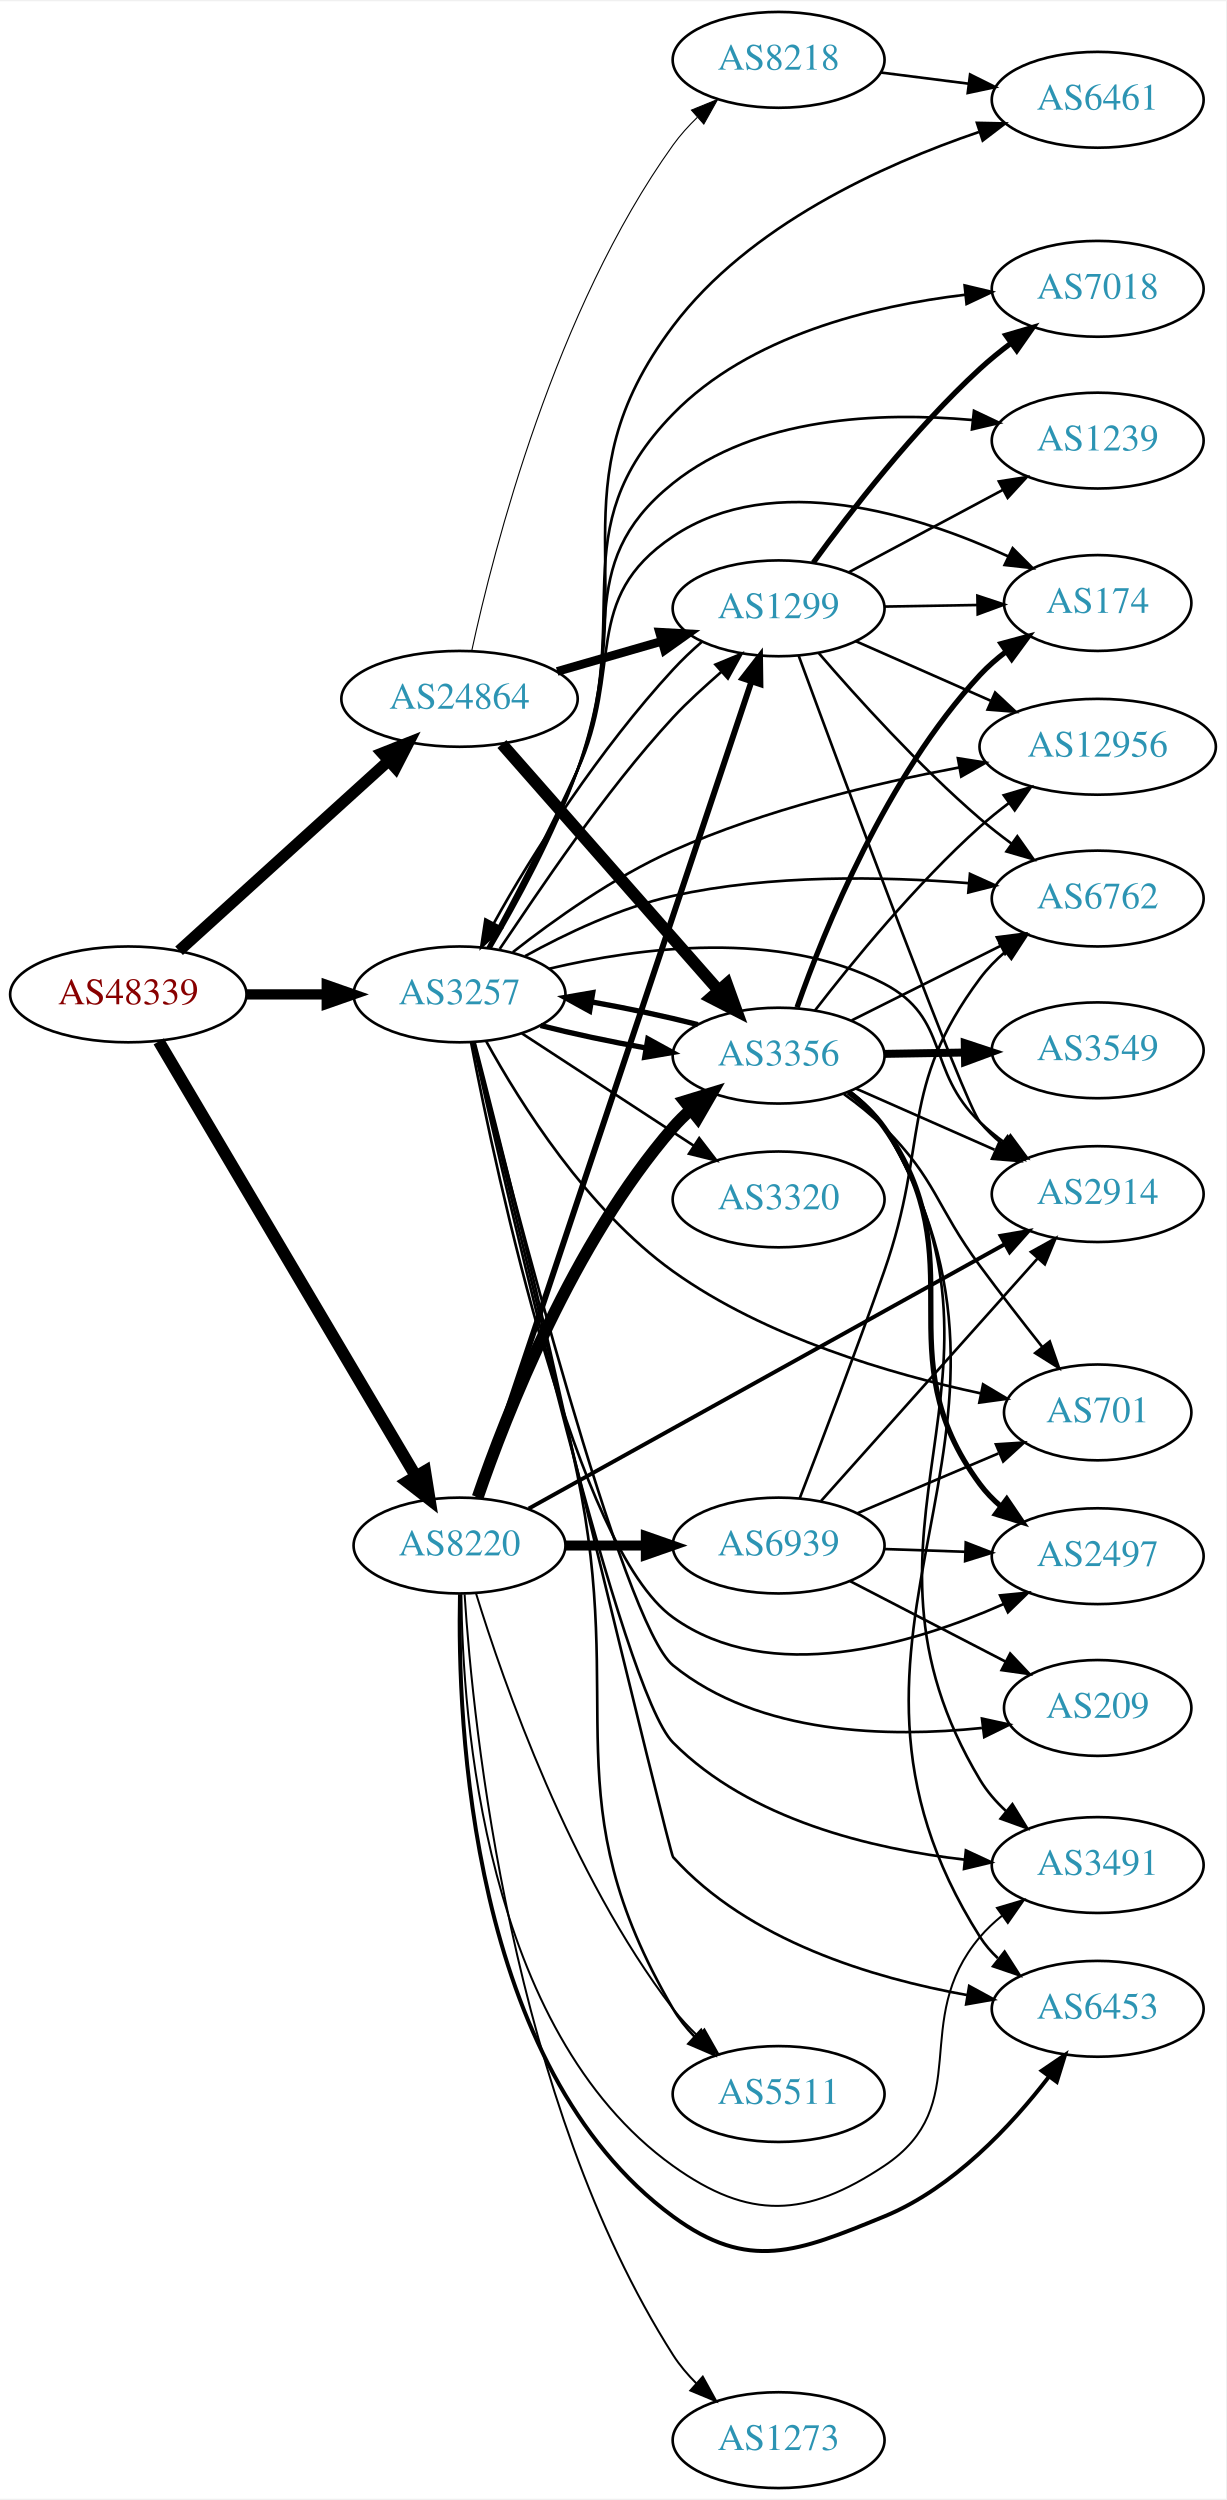
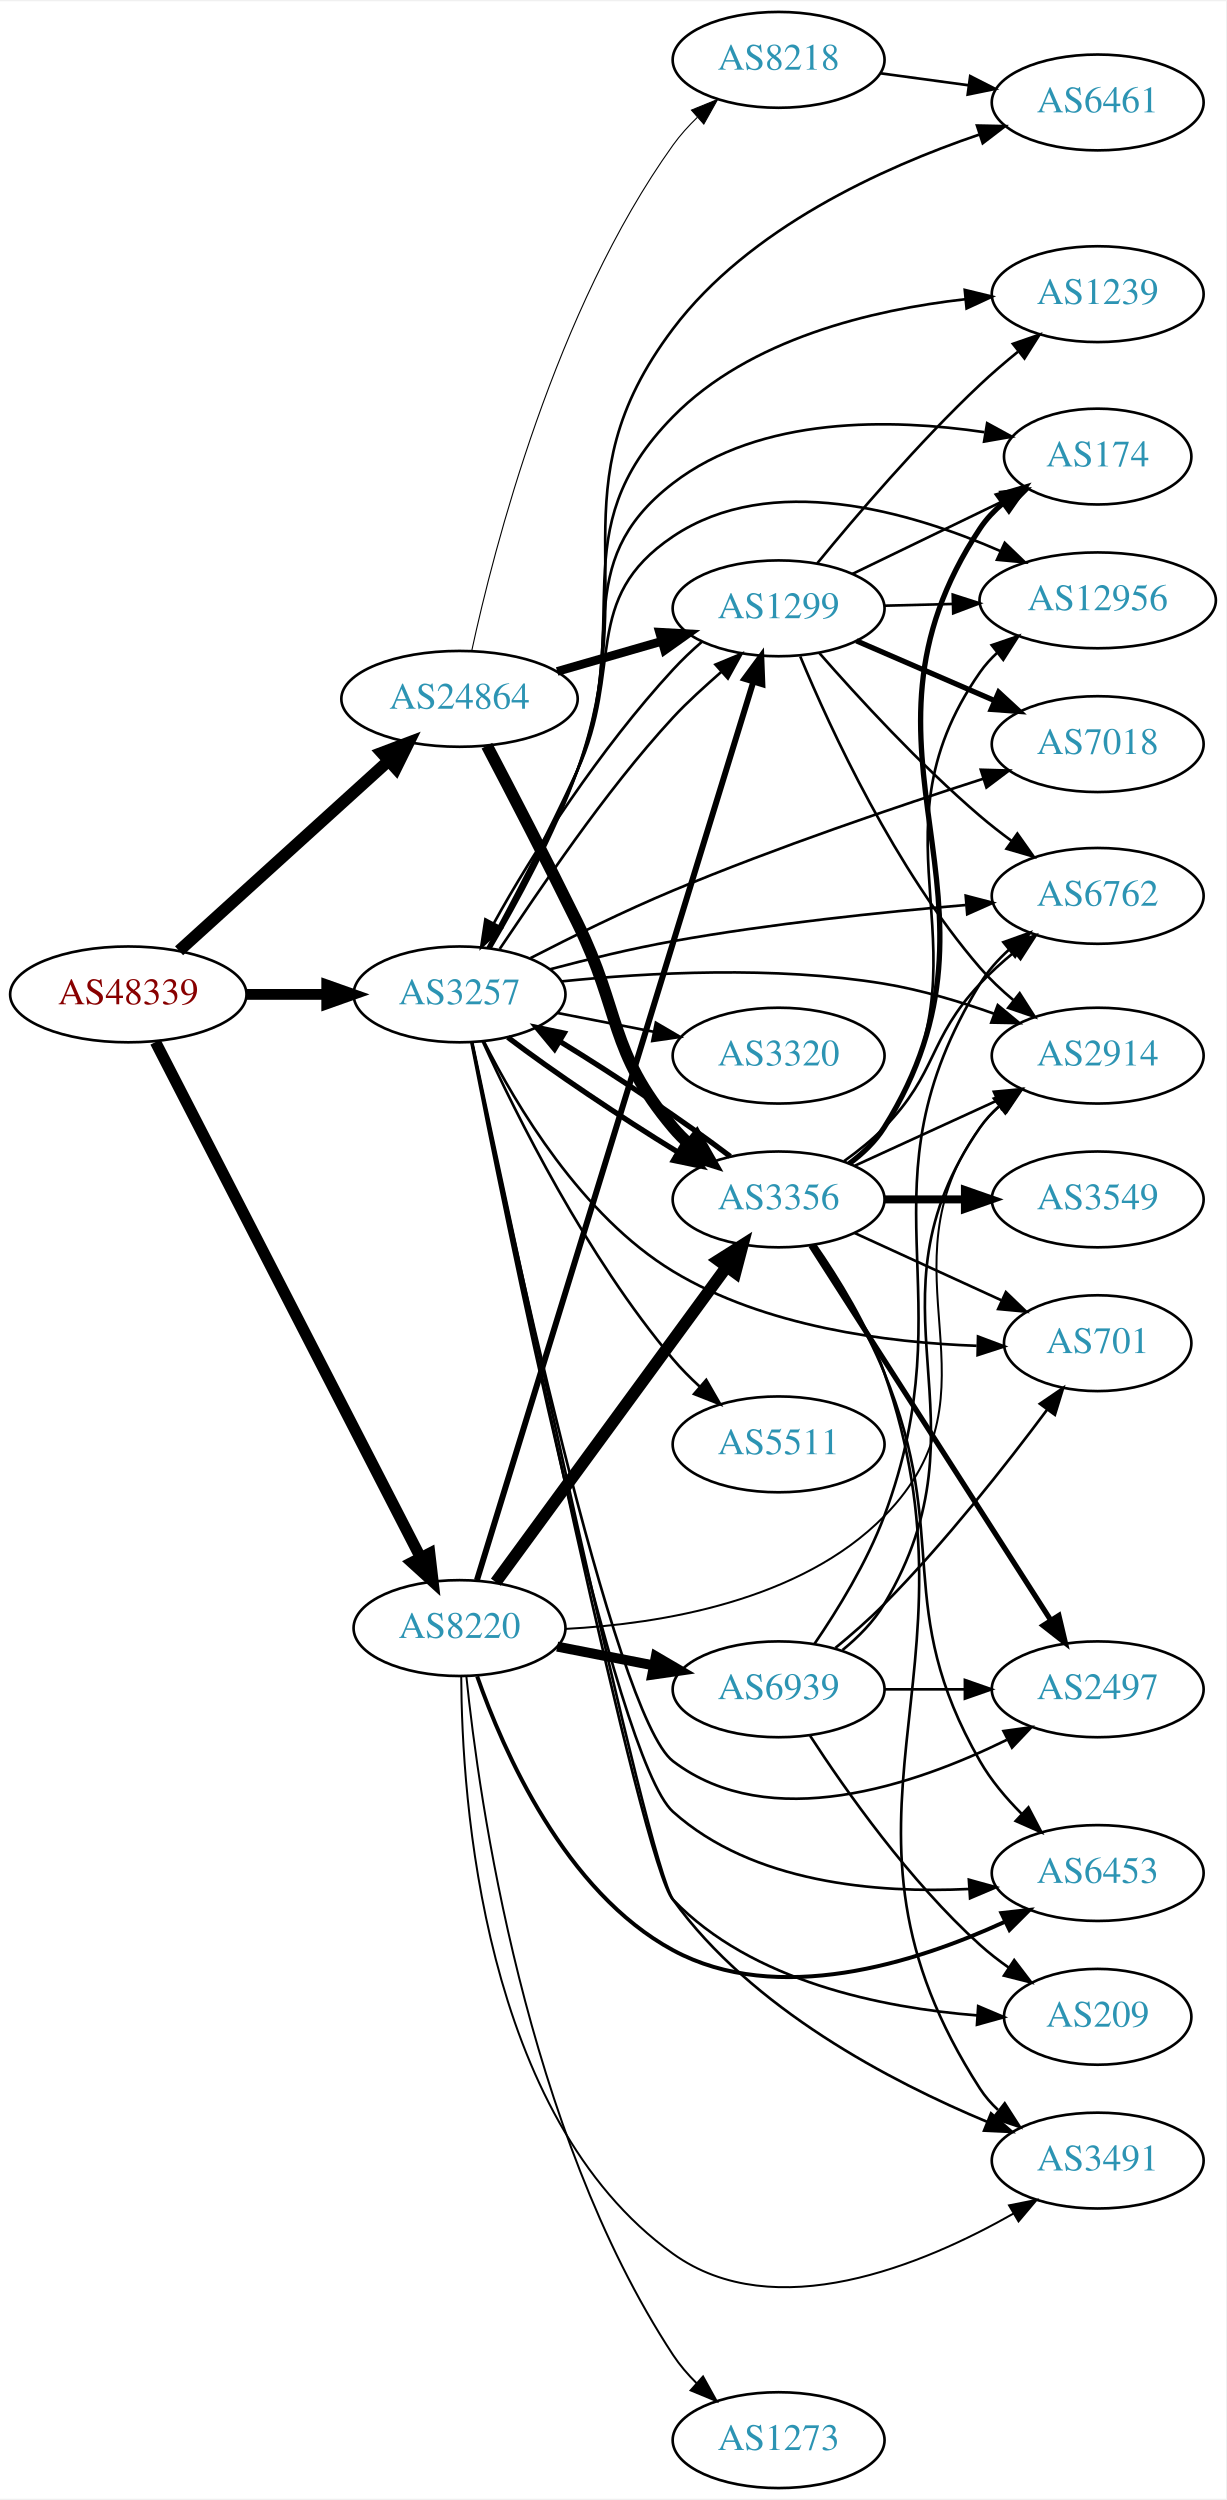
<svg xmlns="http://www.w3.org/2000/svg" xmlns:xlink="http://www.w3.org/1999/xlink" width="460pt" height="938pt" viewBox="0.00 0.00 460.47 938.00">
  <g id="graph0" class="graph" transform="scale(1 1) rotate(0) translate(4 934)">
    <polygon fill="white" stroke="none" points="-4,4 -4,-934 456.469,-934 456.469,4 -4,4" />
    <g id="node1" class="node">
      <g id="a_node1">
        <a xlink:href="/asn/48339" xlink:title="AS48339 ~ Raiffeisen Rechenzentrum GmbH [AT]">
          <ellipse fill="#ffffff" stroke="black" cx="44.196" cy="-561" rx="44.393" ry="18" />
          <text text-anchor="middle" x="44.196" y="-557.3" font-family="Times,serif" font-size="14.00" fill="#880000">AS48339</text>
        </a>
      </g>
    </g>
    <g id="node2" class="node">
      <g id="a_node2">
        <a xlink:href="/asn/3257" xlink:title="AS3257 ~ GTT [DE]">
          <ellipse fill="#ffffff" stroke="black" cx="168.588" cy="-561" rx="39.794" ry="18" />
          <text text-anchor="middle" x="168.588" y="-557.3" font-family="Times,serif" font-size="14.00" fill="#2c94b3">AS3257</text>
        </a>
      </g>
    </g>
    <g id="edge1" class="edge">
-       <path fill="none" stroke="black" stroke-width="3.857" d="M88.692,-561C98.381,-561 108.717,-561 118.61,-561" />
-       <polygon fill="black" stroke="black" stroke-width="3.857" points="118.713,-564.5 128.713,-561 118.713,-557.5 118.713,-564.5" />
+       <path fill="none" stroke="black" stroke-width="4.05" d="M88.692,-561C98.381,-561 108.717,-561 118.61,-561" />
+       <polygon fill="black" stroke="black" stroke-width="4.05" points="118.713,-564.544 128.713,-561 118.713,-557.456 118.713,-564.544" />
    </g>
    <g id="node3" class="node">
      <g id="a_node3">
        <a xlink:href="/asn/8220" xlink:title="AS8220 ~ COLT [GB]">
-           <ellipse fill="#ffffff" stroke="black" cx="168.588" cy="-354" rx="39.794" ry="18" />
-           <text text-anchor="middle" x="168.588" y="-350.3" font-family="Times,serif" font-size="14.00" fill="#2c94b3">AS8220</text>
+           <ellipse fill="#ffffff" stroke="black" cx="168.588" cy="-323" rx="39.794" ry="18" />
+           <text text-anchor="middle" x="168.588" y="-319.3" font-family="Times,serif" font-size="14.00" fill="#2c94b3">AS8220</text>
        </a>
      </g>
    </g>
    <g id="edge2" class="edge">
-       <path fill="none" stroke="black" stroke-width="4.5" d="M55.631,-543.351C77.228,-506.825 126.915,-422.79 152.201,-380.024" />
-       <polygon fill="black" stroke="black" stroke-width="4.5" points="155.652,-381.924 157.352,-371.312 148.873,-377.916 155.652,-381.924" />
+       <path fill="none" stroke="black" stroke-width="4.275" d="M54.395,-543.111C75.764,-501.559 128.844,-398.341 153.978,-349.466" />
+       <polygon fill="black" stroke="black" stroke-width="4.275" points="157.368,-351.053 158.615,-340.449 150.715,-347.632 157.368,-351.053" />
    </g>
    <g id="node4" class="node">
      <g id="a_node4">
        <a xlink:href="/asn/24864" xlink:title="AS24864 ~ Raiffeisen Informatik GmbH [AT]">
          <ellipse fill="#ffffff" stroke="black" cx="168.588" cy="-672" rx="44.393" ry="18" />
          <text text-anchor="middle" x="168.588" y="-668.3" font-family="Times,serif" font-size="14.00" fill="#2c94b3">AS24864</text>
        </a>
      </g>
    </g>
    <g id="edge3" class="edge">
-       <path fill="none" stroke="black" stroke-width="4.286" d="M63.255,-577.378C84.046,-596.233 118.35,-627.345 141.911,-648.713" />
-       <polygon fill="black" stroke="black" stroke-width="4.286" points="139.528,-651.614 149.455,-655.554 144.567,-646.059 139.528,-651.614" />
+       <path fill="none" stroke="black" stroke-width="4.5" d="M63.255,-577.378C84.046,-596.233 118.35,-627.345 141.911,-648.713" />
+       <polygon fill="black" stroke="black" stroke-width="4.5" points="139.402,-651.753 149.455,-655.554 144.693,-645.92 139.402,-651.753" />
    </g>
    <g id="node5" class="node">
      <g id="a_node5">
        <a xlink:href="/asn/6762" xlink:title="AS6762 ~ TELECOM ITALIA SPARKLE S.p.A. [IT]">
-           <ellipse fill="#ffffff" stroke="black" cx="408.273" cy="-597" rx="39.794" ry="18" />
-           <text text-anchor="middle" x="408.273" y="-593.3" font-family="Times,serif" font-size="14.00" fill="#2c94b3">AS6762</text>
+           <ellipse fill="#ffffff" stroke="black" cx="408.273" cy="-598" rx="39.794" ry="18" />
+           <text text-anchor="middle" x="408.273" y="-594.3" font-family="Times,serif" font-size="14.00" fill="#2c94b3">AS6762</text>
        </a>
      </g>
    </g>
    <g id="edge4" class="edge">
-       <path fill="none" stroke="black" d="M193.221,-575.386C208.474,-583.808 229.08,-593.624 248.784,-598 285.347,-606.12 327.833,-605.322 359.609,-602.795" />
-       <polygon fill="black" stroke="black" points="360.297,-606.248 369.95,-601.882 359.681,-599.275 360.297,-606.248" />
+       <path fill="none" stroke="black" d="M202.501,-570.414C216.648,-574.173 233.429,-578.252 248.784,-581 285.373,-587.549 327.196,-591.905 358.69,-594.567" />
+       <polygon fill="black" stroke="black" points="358.7,-598.08 368.951,-595.406 359.27,-591.103 358.7,-598.08" />
    </g>
    <g id="node6" class="node">
      <g id="a_node6">
-         <a xlink:href="/asn/2914" xlink:title="AS2914 ~ NTT America, Inc. [US]">
-           <ellipse fill="#ffffff" stroke="black" cx="408.273" cy="-486" rx="39.794" ry="18" />
-           <text text-anchor="middle" x="408.273" y="-482.3" font-family="Times,serif" font-size="14.00" fill="#2c94b3">AS2914</text>
+         <a xlink:href="/asn/2497" xlink:title="AS2497 ~ Internet Initiative Japan Inc. [JP]">
+           <ellipse fill="#ffffff" stroke="black" cx="408.273" cy="-300" rx="39.794" ry="18" />
+           <text text-anchor="middle" x="408.273" y="-296.3" font-family="Times,serif" font-size="14.00" fill="#2c94b3">AS2497</text>
        </a>
      </g>
    </g>
    <g id="edge5" class="edge">
-       <path fill="none" stroke="black" d="M202.337,-570.666C235.932,-578.639 288.703,-585.63 328.077,-565 352.976,-551.954 343.74,-532.405 364.077,-513 366.947,-510.262 370.136,-507.655 373.446,-505.217" />
-       <polygon fill="black" stroke="black" points="375.509,-508.047 381.805,-499.526 371.569,-502.26 375.509,-508.047" />
+       <path fill="none" stroke="black" d="M173.239,-542.928C185.634,-482.441 226.564,-289.934 248.784,-273 285.005,-245.395 339.435,-263.945 374.15,-281.031" />
+       <polygon fill="black" stroke="black" points="372.892,-284.319 383.387,-285.771 376.089,-278.091 372.892,-284.319" />
    </g>
    <g id="node7" class="node">
      <g id="a_node7">
-         <a xlink:href="/asn/2497" xlink:title="AS2497 ~ Internet Initiative Japan Inc. [JP]">
-           <ellipse fill="#ffffff" stroke="black" cx="408.273" cy="-350" rx="39.794" ry="18" />
-           <text text-anchor="middle" x="408.273" y="-346.3" font-family="Times,serif" font-size="14.00" fill="#2c94b3">AS2497</text>
+         <a xlink:href="/asn/6461" xlink:title="AS6461 ~ Zayo Bandwidth [US]">
+           <ellipse fill="#ffffff" stroke="black" cx="408.273" cy="-896" rx="39.794" ry="18" />
+           <text text-anchor="middle" x="408.273" y="-892.3" font-family="Times,serif" font-size="14.00" fill="#2c94b3">AS6461</text>
        </a>
      </g>
    </g>
    <g id="edge6" class="edge">
-       <path fill="none" stroke="black" d="M172.934,-542.876C182.626,-492.557 212.365,-353.122 248.784,-327 285.13,-300.93 338.384,-316.708 372.942,-332.034" />
-       <polygon fill="black" stroke="black" points="371.619,-335.279 382.164,-336.31 374.564,-328.928 371.619,-335.279" />
+       <path fill="none" stroke="black" d="M180.26,-578.415C189.999,-594.995 204.15,-620.919 212.784,-645 238.264,-716.063 203.335,-750.721 248.784,-811 277.22,-848.714 327.392,-871.537 363.682,-883.899" />
+       <polygon fill="black" stroke="black" points="362.928,-887.334 373.52,-887.112 365.101,-880.68 362.928,-887.334" />
    </g>
    <g id="node8" class="node">
      <g id="a_node8">
-         <a xlink:href="/asn/12956" xlink:title="AS12956 ~ TELXIUS [ES]">
-           <ellipse fill="#ffffff" stroke="black" cx="408.273" cy="-654" rx="44.393" ry="18" />
-           <text text-anchor="middle" x="408.273" y="-650.3" font-family="Times,serif" font-size="14.00" fill="#2c94b3">AS12956</text>
+         <a xlink:href="/asn/7018" xlink:title="AS7018 ~ AT&amp;T Services, Inc. [US]">
+           <ellipse fill="#ffffff" stroke="black" cx="408.273" cy="-655" rx="39.794" ry="18" />
+           <text text-anchor="middle" x="408.273" y="-651.3" font-family="Times,serif" font-size="14.00" fill="#2c94b3">AS7018</text>
        </a>
      </g>
    </g>
    <g id="edge7" class="edge">
-       <path fill="none" stroke="black" d="M188.6,-576.856C203.959,-588.925 226.598,-605.096 248.784,-615 283.106,-630.322 324.411,-640.236 356.247,-646.233" />
-       <polygon fill="black" stroke="black" points="355.766,-649.703 366.23,-648.045 357.016,-642.815 355.766,-649.703" />
+       <path fill="none" stroke="black" d="M195.254,-574.644C210.575,-582.534 230.542,-592.377 248.784,-600 287.629,-616.232 333.136,-631.668 365.397,-642.032" />
+       <polygon fill="black" stroke="black" points="364.372,-645.379 374.962,-645.081 366.498,-638.71 364.372,-645.379" />
    </g>
    <g id="node9" class="node">
      <g id="a_node9">
-         <a xlink:href="/asn/209" xlink:title="AS209 ~ CenturyLink Communications, LLC [US]">
-           <ellipse fill="#ffffff" stroke="black" cx="408.273" cy="-293" rx="35.194" ry="18" />
-           <text text-anchor="middle" x="408.273" y="-289.3" font-family="Times,serif" font-size="14.00" fill="#2c94b3">AS209</text>
+         <a xlink:href="/asn/1239" xlink:title="AS1239 ~ Sprint [US]">
+           <ellipse fill="#ffffff" stroke="black" cx="408.273" cy="-824" rx="39.794" ry="18" />
+           <text text-anchor="middle" x="408.273" y="-820.3" font-family="Times,serif" font-size="14.00" fill="#2c94b3">AS1239</text>
        </a>
      </g>
    </g>
    <g id="edge8" class="edge">
-       <path fill="none" stroke="black" d="M174.035,-542.977C187.796,-487.864 229.893,-324.385 248.784,-309 280.947,-282.807 329.824,-281.814 364.791,-285.483" />
-       <polygon fill="black" stroke="black" points="364.812,-289.012 375.162,-286.749 365.66,-282.063 364.812,-289.012" />
+       <path fill="none" stroke="black" d="M179.982,-578.519C189.523,-595.172 203.542,-621.146 212.784,-645 234.909,-702.102 205.877,-734.307 248.784,-778 277.47,-807.211 323.512,-818.144 358.597,-822.103" />
+       <polygon fill="black" stroke="black" points="358.347,-825.595 368.639,-823.082 359.026,-818.628 358.347,-825.595" />
    </g>
    <g id="node10" class="node">
      <g id="a_node10">
-         <a xlink:href="/asn/6461" xlink:title="AS6461 ~ Zayo Bandwidth [US]">
-           <ellipse fill="#ffffff" stroke="black" cx="408.273" cy="-897" rx="39.794" ry="18" />
-           <text text-anchor="middle" x="408.273" y="-893.3" font-family="Times,serif" font-size="14.00" fill="#2c94b3">AS6461</text>
+         <a xlink:href="/asn/174" xlink:title="AS174 ~ Cogent Communications [US]">
+           <ellipse fill="#ffffff" stroke="black" cx="408.273" cy="-763" rx="35.194" ry="18" />
+           <text text-anchor="middle" x="408.273" y="-759.3" font-family="Times,serif" font-size="14.00" fill="#2c94b3">AS174</text>
        </a>
      </g>
    </g>
    <g id="edge9" class="edge">
-       <path fill="none" stroke="black" d="M180.267,-578.413C190.01,-594.99 204.165,-620.914 212.784,-645 238.366,-716.488 203.112,-751.346 248.784,-812 277.197,-849.732 327.373,-872.552 363.671,-884.908" />
-       <polygon fill="black" stroke="black" points="362.918,-888.344 373.511,-888.119 365.09,-881.689 362.918,-888.344" />
+       <path fill="none" stroke="black" d="M179.491,-578.324C188.813,-595.053 202.797,-621.27 212.784,-645 232.411,-691.635 208.691,-722.137 248.784,-753 281.75,-778.375 330.915,-777.312 365.731,-772.16" />
+       <polygon fill="black" stroke="black" points="366.747,-775.54 376.042,-770.455 365.605,-768.634 366.747,-775.54" />
    </g>
    <g id="node11" class="node">
      <g id="a_node11">
-         <a xlink:href="/asn/6453" xlink:title="AS6453 ~ TATA COMMUNICATIONS (AMERICA) INC [US]">
-           <ellipse fill="#ffffff" stroke="black" cx="408.273" cy="-180" rx="39.794" ry="18" />
-           <text text-anchor="middle" x="408.273" y="-176.3" font-family="Times,serif" font-size="14.00" fill="#2c94b3">AS6453</text>
+         <a xlink:href="/asn/3491" xlink:title="AS3491 ~ PCCW Global, Inc. [US]">
+           <ellipse fill="#ffffff" stroke="black" cx="408.273" cy="-123" rx="39.794" ry="18" />
+           <text text-anchor="middle" x="408.273" y="-119.3" font-family="Times,serif" font-size="14.00" fill="#2c94b3">AS3491</text>
        </a>
      </g>
    </g>
    <g id="edge10" class="edge">
-       <path fill="none" stroke="black" d="M173.99,-542.744C190.443,-474.538 247.459,-238.473 248.784,-237 276.998,-205.641 323.742,-191.524 359.173,-185.175" />
-       <polygon fill="black" stroke="black" points="360.004,-188.586 369.306,-183.513 358.871,-181.678 360.004,-188.586" />
+       <path fill="none" stroke="black" d="M173.367,-543.059C187.795,-474.81 239.083,-234.506 248.784,-221 278.151,-180.118 330.368,-152.729 366.81,-137.534" />
+       <polygon fill="black" stroke="black" points="368.213,-140.742 376.175,-133.751 365.592,-134.251 368.213,-140.742" />
    </g>
    <g id="node12" class="node">
      <g id="a_node12">
-         <a xlink:href="/asn/3356" xlink:title="AS3356 ~ Level 3 Parent, LLC [US]">
+         <a xlink:href="/asn/3320" xlink:title="AS3320 ~ DTAG [DE]">
          <ellipse fill="#ffffff" stroke="black" cx="288.431" cy="-538" rx="39.794" ry="18" />
-           <text text-anchor="middle" x="288.431" y="-534.3" font-family="Times,serif" font-size="14.00" fill="#2c94b3">AS3356</text>
+           <text text-anchor="middle" x="288.431" y="-534.3" font-family="Times,serif" font-size="14.00" fill="#2c94b3">AS3320</text>
        </a>
      </g>
    </g>
    <g id="edge11" class="edge">
-       <path fill="none" stroke="black" stroke-width="2" d="M199.021,-549.321C210.972,-546.267 225.105,-543.266 238.523,-540.883" />
-       <polygon fill="black" stroke="black" stroke-width="2" points="239.315,-544.299 248.597,-539.191 238.156,-537.396 239.315,-544.299" />
+       <path fill="none" stroke="black" d="M205.265,-554.037C216.696,-551.806 229.518,-549.303 241.572,-546.951" />
+       <polygon fill="black" stroke="black" points="242.325,-550.37 251.469,-545.019 240.984,-543.499 242.325,-550.37" />
    </g>
    <g id="node13" class="node">
      <g id="a_node13">
-         <a xlink:href="/asn/3491" xlink:title="AS3491 ~ PCCW Global, Inc. [US]">
-           <ellipse fill="#ffffff" stroke="black" cx="408.273" cy="-234" rx="39.794" ry="18" />
-           <text text-anchor="middle" x="408.273" y="-230.3" font-family="Times,serif" font-size="14.00" fill="#2c94b3">AS3491</text>
+         <a xlink:href="/asn/2914" xlink:title="AS2914 ~ NTT America, Inc. [US]">
+           <ellipse fill="#ffffff" stroke="black" cx="408.273" cy="-538" rx="39.794" ry="18" />
+           <text text-anchor="middle" x="408.273" y="-534.3" font-family="Times,serif" font-size="14.00" fill="#2c94b3">AS2914</text>
        </a>
      </g>
    </g>
    <g id="edge12" class="edge">
-       <path fill="none" stroke="black" d="M173.648,-542.762C186.977,-483.534 229.64,-299.294 248.784,-280 277.529,-251.031 323.352,-240.058 358.35,-236.023" />
-       <polygon fill="black" stroke="black" points="358.769,-239.499 368.371,-235.021 358.072,-232.534 358.769,-239.499" />
+       <path fill="none" stroke="black" d="M207.011,-565.897C239.302,-569.184 287.075,-571.797 328.077,-565 341.895,-562.709 356.539,-558.314 369.427,-553.724" />
+       <polygon fill="black" stroke="black" points="370.74,-556.97 378.897,-550.208 368.304,-550.408 370.74,-556.97" />
    </g>
    <g id="node14" class="node">
      <g id="a_node14">
+         <a xlink:href="/asn/701" xlink:title="AS701 ~ UUNET [US]">
+           <ellipse fill="#ffffff" stroke="black" cx="408.273" cy="-430" rx="35.194" ry="18" />
+           <text text-anchor="middle" x="408.273" y="-426.3" font-family="Times,serif" font-size="14.00" fill="#2c94b3">AS701</text>
+         </a>
+       </g>
+     </g>
+     <g id="edge13" class="edge">
+       <path fill="none" stroke="black" d="M177.742,-543.344C189.717,-519.555 214.421,-477.803 248.784,-457 283.257,-436.131 329.256,-430.213 362.815,-429.02" />
+       <polygon fill="black" stroke="black" points="363.325,-432.51 373.244,-428.786 363.168,-425.512 363.325,-432.51" />
+     </g>
+     <g id="node15" class="node">
+       <g id="a_node15">
+         <a xlink:href="/asn/209" xlink:title="AS209 ~ CenturyLink Communications, LLC [US]">
+           <ellipse fill="#ffffff" stroke="black" cx="408.273" cy="-177" rx="35.194" ry="18" />
+           <text text-anchor="middle" x="408.273" y="-173.3" font-family="Times,serif" font-size="14.00" fill="#2c94b3">AS209</text>
+         </a>
+       </g>
+     </g>
+     <g id="edge14" class="edge">
+       <path fill="none" stroke="black" d="M173.257,-542.968C187.28,-474.381 237.275,-233.003 248.784,-221 278.286,-190.234 327.266,-180.387 362.98,-177.524" />
+       <polygon fill="black" stroke="black" points="363.384,-181.005 373.137,-176.867 362.932,-174.02 363.384,-181.005" />
+     </g>
+     <g id="node16" class="node">
+       <g id="a_node16">
+         <a xlink:href="/asn/5511" xlink:title="AS5511 ~ Orange S.A. [FR]">
+           <ellipse fill="#ffffff" stroke="black" cx="288.431" cy="-392" rx="39.794" ry="18" />
+           <text text-anchor="middle" x="288.431" y="-388.3" font-family="Times,serif" font-size="14.00" fill="#2c94b3">AS5511</text>
+         </a>
+       </g>
+     </g>
+     <g id="edge15" class="edge">
+       <path fill="none" stroke="black" d="M177.318,-543.3C189.807,-515.906 216.332,-462.398 248.784,-424 251.775,-420.461 255.191,-417.012 258.727,-413.767" />
+       <polygon fill="black" stroke="black" points="261.248,-416.215 266.54,-407.036 256.679,-410.912 261.248,-416.215" />
+     </g>
+     <g id="node17" class="node">
+       <g id="a_node17">
+         <a xlink:href="/asn/12956" xlink:title="AS12956 ~ TELXIUS [ES]">
+           <ellipse fill="#ffffff" stroke="black" cx="408.273" cy="-709" rx="44.393" ry="18" />
+           <text text-anchor="middle" x="408.273" y="-705.3" font-family="Times,serif" font-size="14.00" fill="#2c94b3">AS12956</text>
+         </a>
+       </g>
+     </g>
+     <g id="edge16" class="edge">
+       <path fill="none" stroke="black" d="M179.139,-578.479C188.207,-595.32 202.013,-621.616 212.784,-645 230.463,-683.381 213.7,-709.446 248.784,-733 285.427,-757.6 337.493,-742.511 371.811,-727.465" />
+       <polygon fill="black" stroke="black" points="373.361,-730.605 380.992,-723.256 370.444,-724.242 373.361,-730.605" />
+     </g>
+     <g id="node18" class="node">
+       <g id="a_node18">
+         <a xlink:href="/asn/3356" xlink:title="AS3356 ~ Level 3 Parent, LLC [US]">
+           <ellipse fill="#ffffff" stroke="black" cx="288.431" cy="-484" rx="39.794" ry="18" />
+           <text text-anchor="middle" x="288.431" y="-480.3" font-family="Times,serif" font-size="14.00" fill="#2c94b3">AS3356</text>
+         </a>
+       </g>
+     </g>
+     <g id="edge17" class="edge">
+       <path fill="none" stroke="black" stroke-width="2" d="M186.724,-544.875C203.368,-532.19 229.179,-514.863 250.503,-501.816" />
+       <polygon fill="black" stroke="black" stroke-width="2" points="252.559,-504.663 259.327,-496.512 248.953,-498.664 252.559,-504.663" />
+     </g>
+     <g id="node19" class="node">
+       <g id="a_node19">
+         <a xlink:href="/asn/6453" xlink:title="AS6453 ~ TATA COMMUNICATIONS (AMERICA) INC [US]">
+           <ellipse fill="#ffffff" stroke="black" cx="408.273" cy="-231" rx="39.794" ry="18" />
+           <text text-anchor="middle" x="408.273" y="-227.3" font-family="Times,serif" font-size="14.00" fill="#2c94b3">AS6453</text>
+         </a>
+       </g>
+     </g>
+     <g id="edge18" class="edge">
+       <path fill="none" stroke="black" d="M173.079,-542.75C185.299,-479.71 226.608,-273.895 248.784,-254 278.64,-227.216 325.176,-223.314 360.112,-225.012" />
+       <polygon fill="black" stroke="black" points="359.885,-228.504 370.091,-225.661 360.34,-221.519 359.885,-228.504" />
+     </g>
+     <g id="node20" class="node">
+       <g id="a_node20">
        <a xlink:href="/asn/1299" xlink:title="AS1299 ~ Telia Carrier [EU]">
          <ellipse fill="#ffffff" stroke="black" cx="288.431" cy="-706" rx="39.794" ry="18" />
          <text text-anchor="middle" x="288.431" y="-702.3" font-family="Times,serif" font-size="14.00" fill="#2c94b3">AS1299</text>
        </a>
      </g>
    </g>
-     <g id="edge13" class="edge">
+     <g id="edge19" class="edge">
      <path fill="none" stroke="black" d="M183.68,-578.067C198.353,-599.732 222.79,-636.83 248.784,-665 254.267,-670.942 260.854,-676.781 267.024,-682.241" />
      <polygon fill="black" stroke="black" points="264.715,-684.872 274.502,-688.931 269.383,-679.655 264.715,-684.872" />
    </g>
-     <g id="node15" class="node">
-       <g id="a_node15">
-         <a xlink:href="/asn/174" xlink:title="AS174 ~ Cogent Communications [US]">
-           <ellipse fill="#ffffff" stroke="black" cx="408.273" cy="-708" rx="35.194" ry="18" />
-           <text text-anchor="middle" x="408.273" y="-704.3" font-family="Times,serif" font-size="14.00" fill="#2c94b3">AS174</text>
-         </a>
-       </g>
-     </g>
-     <g id="edge14" class="edge">
-       <path fill="none" stroke="black" d="M179.139,-578.479C188.207,-595.32 202.013,-621.616 212.784,-645 230.463,-683.381 213.7,-709.446 248.784,-733 286.519,-758.333 340.533,-741.219 374.747,-725.474" />
-       <polygon fill="black" stroke="black" points="376.343,-728.591 383.843,-721.106 373.313,-722.281 376.343,-728.591" />
-     </g>
-     <g id="node16" class="node">
-       <g id="a_node16">
-         <a xlink:href="/asn/3320" xlink:title="AS3320 ~ DTAG [DE]">
-           <ellipse fill="#ffffff" stroke="black" cx="288.431" cy="-484" rx="39.794" ry="18" />
-           <text text-anchor="middle" x="288.431" y="-480.3" font-family="Times,serif" font-size="14.00" fill="#2c94b3">AS3320</text>
-         </a>
-       </g>
-     </g>
-     <g id="edge15" class="edge">
-       <path fill="none" stroke="black" d="M192.031,-546.336C210.297,-534.401 236.273,-517.427 256.509,-504.205" />
-       <polygon fill="black" stroke="black" points="258.615,-507.01 265.072,-498.61 254.786,-501.15 258.615,-507.01" />
-     </g>
-     <g id="node17" class="node">
-       <g id="a_node17">
-         <a xlink:href="/asn/1239" xlink:title="AS1239 ~ Sprint [US]">
-           <ellipse fill="#ffffff" stroke="black" cx="408.273" cy="-769" rx="39.794" ry="18" />
-           <text text-anchor="middle" x="408.273" y="-765.3" font-family="Times,serif" font-size="14.00" fill="#2c94b3">AS1239</text>
-         </a>
-       </g>
-     </g>
-     <g id="edge16" class="edge">
-       <path fill="none" stroke="black" d="M179.491,-578.324C188.813,-595.053 202.797,-621.27 212.784,-645 232.411,-691.635 209.278,-721.389 248.784,-753 279.997,-777.975 326.491,-779.847 361.058,-776.744" />
-       <polygon fill="black" stroke="black" points="361.801,-780.185 371.373,-775.641 361.057,-773.224 361.801,-780.185" />
-     </g>
-     <g id="node18" class="node">
-       <g id="a_node18">
-         <a xlink:href="/asn/701" xlink:title="AS701 ~ UUNET [US]">
-           <ellipse fill="#ffffff" stroke="black" cx="408.273" cy="-404" rx="35.194" ry="18" />
-           <text text-anchor="middle" x="408.273" y="-400.3" font-family="Times,serif" font-size="14.00" fill="#2c94b3">AS701</text>
-         </a>
-       </g>
-     </g>
-     <g id="edge17" class="edge">
-       <path fill="none" stroke="black" d="M178.658,-543.297C191.341,-520.23 216.492,-480.12 248.784,-457 283.418,-432.204 330.453,-418.417 364.274,-411.168" />
-       <polygon fill="black" stroke="black" points="365.217,-414.548 374.318,-409.123 363.821,-407.688 365.217,-414.548" />
-     </g>
-     <g id="node19" class="node">
-       <g id="a_node19">
-         <a xlink:href="/asn/5511" xlink:title="AS5511 ~ Orange S.A. [FR]">
-           <ellipse fill="#ffffff" stroke="black" cx="288.431" cy="-148" rx="39.794" ry="18" />
-           <text text-anchor="middle" x="288.431" y="-144.3" font-family="Times,serif" font-size="14.00" fill="#2c94b3">AS5511</text>
-         </a>
-       </g>
-     </g>
-     <g id="edge18" class="edge">
-       <path fill="none" stroke="black" d="M174.292,-542.939C182.632,-510.599 200.305,-440.608 212.784,-381 231.381,-292.171 203.045,-258.386 248.784,-180 250.957,-176.276 253.735,-172.795 256.802,-169.604" />
-       <polygon fill="black" stroke="black" points="259.327,-172.038 264.336,-162.702 254.598,-166.876 259.327,-172.038" />
-     </g>
-     <g id="node20" class="node">
-       <g id="a_node20">
-         <a xlink:href="/asn/7018" xlink:title="AS7018 ~ AT&amp;T Services, Inc. [US]">
-           <ellipse fill="#ffffff" stroke="black" cx="408.273" cy="-826" rx="39.794" ry="18" />
-           <text text-anchor="middle" x="408.273" y="-822.3" font-family="Times,serif" font-size="14.00" fill="#2c94b3">AS7018</text>
-         </a>
-       </g>
-     </g>
-     <g id="edge19" class="edge">
-       <path fill="none" stroke="black" d="M179.992,-578.515C189.541,-595.165 203.564,-621.138 212.784,-645 235.01,-702.523 205.746,-734.835 248.784,-779 277.406,-808.371 323.456,-819.597 358.559,-823.783" />
-       <polygon fill="black" stroke="black" points="358.299,-827.275 368.608,-824.828 359.023,-820.312 358.299,-827.275" />
-     </g>
    <g id="edge34" class="edge">
-       <path fill="none" stroke="black" stroke-width="1.5" d="M194.575,-367.877C237.461,-391.694 325.114,-440.372 373.434,-467.207" />
-       <polygon fill="black" stroke="black" stroke-width="1.5" points="371.823,-470.316 382.264,-472.111 375.221,-464.196 371.823,-470.316" />
+       <path fill="none" stroke="black" stroke-width="0.75" d="M169.23,-304.866C169.438,-259.209 177.1,-139.488 248.784,-88 286.916,-60.612 342.545,-83.698 376.745,-103.16" />
+       <polygon fill="black" stroke="black" stroke-width="0.75" points="374.981,-106.184 385.372,-108.252 378.539,-100.155 374.981,-106.184" />
+     </g>
+     <g id="edge36" class="edge">
+       <path fill="none" stroke="black" stroke-width="0.75" d="M208.308,-322.685C244.238,-324.551 296.751,-333.127 328.077,-365 374.924,-412.665 324.868,-456.878 364.077,-511 366.282,-514.044 368.946,-516.821 371.855,-519.337" />
+       <polygon fill="black" stroke="black" stroke-width="0.75" points="369.87,-522.222 379.982,-525.386 374.05,-516.608 369.87,-522.222" />
    </g>
    <g id="edge31" class="edge">
-       <path fill="none" stroke="black" stroke-width="1.5" d="M168.763,-335.663C167.73,-287.638 172.44,-158.033 248.784,-102 277.195,-81.148 295.467,-88.638 328.077,-102 353.938,-112.597 375.884,-136.166 390.069,-154.639" />
-       <polygon fill="black" stroke="black" stroke-width="1.5" points="387.269,-156.74 396.026,-162.703 392.899,-152.58 387.269,-156.74" />
+       <path fill="none" stroke="black" stroke-width="4.5" d="M182.199,-340.23C203.02,-368.676 244.683,-425.596 268.871,-458.644" />
+       <polygon fill="black" stroke="black" stroke-width="4.5" points="265.827,-461.15 274.91,-466.894 272.181,-456.499 265.827,-461.15" />
+     </g>
+     <g id="edge32" class="edge">
+       <path fill="none" stroke="black" stroke-width="1.5" d="M175.215,-304.884C185.013,-276.867 208.147,-223.97 248.784,-202 287.977,-180.811 339.752,-197.215 373.281,-212.635" />
+       <polygon fill="black" stroke="black" stroke-width="1.5" points="372.117,-215.959 382.647,-217.135 375.149,-209.649 372.117,-215.959" />
    </g>
    <g id="edge30" class="edge">
-       <path fill="none" stroke="black" stroke-width="4.5" d="M175.427,-372.167C186.104,-403.288 211.196,-467.628 248.784,-511 250.744,-513.261 252.933,-515.428 255.244,-517.48" />
-       <polygon fill="black" stroke="black" stroke-width="4.5" points="253.149,-520.844 263.425,-523.989 258.052,-514.682 253.149,-520.844" />
-     </g>
-     <g id="edge37" class="edge">
-       <path fill="none" stroke="black" stroke-width="0.75" d="M169.29,-335.682C169.669,-290.154 177.755,-171.878 248.784,-121 277.434,-100.478 298.739,-101.476 328.077,-121 362.573,-143.956 337.248,-175.423 364.077,-207 366.511,-209.864 369.327,-212.522 372.332,-214.962" />
-       <polygon fill="black" stroke="black" stroke-width="0.75" points="370.431,-217.906 380.592,-220.907 374.52,-212.225 370.431,-217.906" />
-     </g>
-     <g id="edge32" class="edge">
-       <path fill="none" stroke="black" stroke-width="2.25" d="M175.594,-371.94C194.822,-429.374 254.958,-609.003 278.166,-678.324" />
-       <polygon fill="black" stroke="black" stroke-width="2.25" points="274.943,-679.725 281.437,-688.096 281.581,-677.503 274.943,-679.725" />
-     </g>
-     <g id="edge33" class="edge">
-       <path fill="none" stroke="black" stroke-width="0.75" d="M174.781,-336.042C185.005,-302.801 210.159,-230.476 248.784,-180 251.539,-176.401 254.77,-172.942 258.17,-169.717" />
-       <polygon fill="black" stroke="black" stroke-width="0.75" points="260.55,-172.285 265.765,-163.062 255.937,-167.02 260.55,-172.285" />
+       <path fill="none" stroke="black" stroke-width="2.25" d="M175.114,-340.959C194.019,-402.402 256.197,-604.488 278.973,-678.512" />
+       <polygon fill="black" stroke="black" stroke-width="2.25" points="275.631,-679.551 281.917,-688.08 282.321,-677.493 275.631,-679.551" />
    </g>
    <g id="node22" class="node">
      <g id="a_node22">
        <a xlink:href="/asn/6939" xlink:title="AS6939 ~ Hurricane Electric LLC [US]">
-           <ellipse fill="#ffffff" stroke="black" cx="288.431" cy="-354" rx="39.794" ry="18" />
-           <text text-anchor="middle" x="288.431" y="-350.3" font-family="Times,serif" font-size="14.00" fill="#2c94b3">AS6939</text>
-         </a>
-       </g>
-     </g>
-     <g id="edge35" class="edge">
-       <path fill="none" stroke="black" stroke-width="3.75" d="M208.501,-354C218.054,-354 228.404,-354 238.367,-354" />
-       <polygon fill="black" stroke="black" stroke-width="3.75" points="238.559,-357.5 248.559,-354 238.559,-350.5 238.559,-357.5" />
+           <ellipse fill="#ffffff" stroke="black" cx="288.431" cy="-300" rx="39.794" ry="18" />
+           <text text-anchor="middle" x="288.431" y="-296.3" font-family="Times,serif" font-size="14.00" fill="#2c94b3">AS6939</text>
+         </a>
+       </g>
+     </g>
+     <g id="edge33" class="edge">
+       <path fill="none" stroke="black" stroke-width="3.75" d="M205.265,-316.037C216.696,-313.806 229.518,-311.303 241.572,-308.951" />
+       <polygon fill="black" stroke="black" stroke-width="3.75" points="242.325,-312.37 251.469,-307.019 240.984,-305.499 242.325,-312.37" />
    </g>
    <g id="node23" class="node">
      <g id="a_node23">
        <a xlink:href="/asn/1273" xlink:title="AS1273 ~ Vodafone Group PLC [EU]">
          <ellipse fill="#ffffff" stroke="black" cx="288.431" cy="-18" rx="39.794" ry="18" />
          <text text-anchor="middle" x="288.431" y="-14.3" font-family="Times,serif" font-size="14.00" fill="#2c94b3">AS1273</text>
        </a>
      </g>
    </g>
-     <g id="edge36" class="edge">
-       <path fill="none" stroke="black" stroke-width="0.75" d="M170.494,-335.679C173.721,-285.894 187.998,-145.458 248.784,-50 251.219,-46.177 254.26,-42.586 257.561,-39.291" />
-       <polygon fill="black" stroke="black" stroke-width="0.75" points="259.949,-41.851 265.067,-32.574 255.281,-36.634 259.949,-41.851" />
+     <g id="edge35" class="edge">
+       <path fill="none" stroke="black" stroke-width="0.75" d="M171.156,-304.883C175.883,-258.761 193.277,-134.58 248.784,-50 251.271,-46.211 254.344,-42.64 257.661,-39.355" />
+       <polygon fill="black" stroke="black" stroke-width="0.75" points="260.048,-41.916 265.181,-32.648 255.389,-36.692 260.048,-41.916" />
+     </g>
+     <g id="edge37" class="edge">
+       <path fill="none" stroke="black" stroke-width="4.5" d="M178.884,-654.399C187.766,-637.47 201.443,-611.113 212.784,-588 229.425,-554.085 224.471,-539.914 248.784,-511 250.661,-508.768 252.764,-506.635 254.993,-504.616" />
+       <polygon fill="black" stroke="black" stroke-width="4.5" points="257.614,-507.56 262.918,-498.213 252.665,-501.435 257.614,-507.56" />
    </g>
    <g id="edge39" class="edge">
-       <path fill="none" stroke="black" stroke-width="4.5" d="M184.513,-655.029C205.056,-631.67 242.175,-589.461 265.771,-562.629" />
-       <polygon fill="black" stroke="black" stroke-width="4.5" points="268.98,-564.943 272.627,-554.833 263.066,-559.742 268.98,-564.943" />
-     </g>
-     <g id="edge38" class="edge">
      <path fill="none" stroke="black" stroke-width="3.273" d="M205.265,-682.293C217.681,-685.876 231.736,-689.931 244.667,-693.662" />
      <polygon fill="black" stroke="black" stroke-width="3.273" points="243.712,-697.029 254.29,-696.438 245.652,-690.303 243.712,-697.029" />
    </g>
    <g id="node24" class="node">
      <g id="a_node24">
        <a xlink:href="/asn/8218" xlink:title="AS8218 ~ legacy Neotelecoms [FR]">
          <ellipse fill="#ffffff" stroke="black" cx="288.431" cy="-912" rx="39.794" ry="18" />
          <text text-anchor="middle" x="288.431" y="-908.3" font-family="Times,serif" font-size="14.00" fill="#2c94b3">AS8218</text>
        </a>
      </g>
    </g>
-     <g id="edge40" class="edge">
+     <g id="edge38" class="edge">
      <path fill="none" stroke="black" stroke-width="0.409" d="M173.206,-690.19C181.456,-728.301 204.462,-818.113 248.784,-880 251.423,-883.685 254.586,-887.194 257.951,-890.446" />
      <polygon fill="black" stroke="black" stroke-width="0.409" points="255.701,-893.129 265.514,-897.124 260.334,-887.882 255.701,-893.129" />
    </g>
    <g id="edge27" class="edge">
-       <path fill="none" stroke="black" stroke-width="2" d="M258.107,-549.651C246.079,-552.729 231.828,-555.754 218.315,-558.149" />
-       <polygon fill="black" stroke="black" stroke-width="2" points="217.458,-554.744 208.174,-559.848 218.615,-561.648 217.458,-554.744" />
+       <path fill="none" stroke="black" stroke-width="2" d="M270.284,-500.134C253.595,-512.851 227.699,-530.231 206.347,-543.287" />
+       <polygon fill="black" stroke="black" stroke-width="2" points="204.286,-540.443 197.515,-548.592 207.89,-546.444 204.286,-540.443" />
    </g>
    <g id="edge25" class="edge">
-       <path fill="none" stroke="black" d="M315.877,-551.241C332.404,-559.515 353.888,-570.272 371.874,-579.277" />
-       <polygon fill="black" stroke="black" points="370.407,-582.456 380.915,-583.803 373.54,-576.197 370.407,-582.456" />
+       <path fill="none" stroke="black" d="M313.025,-498.389C318.281,-502.148 323.613,-506.437 328.077,-511 348.25,-531.617 344.348,-543.958 364.077,-565 367.95,-569.131 372.381,-573.138 376.894,-576.853" />
+       <polygon fill="black" stroke="black" points="374.971,-579.791 385.007,-583.186 379.279,-574.274 374.971,-579.791" />
+     </g>
+     <g id="edge23" class="edge">
+       <path fill="none" stroke="black" stroke-width="2" d="M300.517,-466.69C321.31,-434.224 366.261,-364.037 390.677,-325.913" />
+       <polygon fill="black" stroke="black" stroke-width="2" points="393.685,-327.707 396.131,-317.398 387.79,-323.932 393.685,-327.707" />
+     </g>
+     <g id="edge26" class="edge">
+       <path fill="none" stroke="black" stroke-width="2" d="M314.982,-497.457C320.026,-501.208 324.774,-505.729 328.077,-511 381.856,-596.813 308.121,-651.591 364.077,-736 366.441,-739.566 369.454,-742.748 372.786,-745.564" />
+       <polygon fill="black" stroke="black" stroke-width="2" points="370.829,-748.468 380.986,-751.48 374.924,-742.791 370.829,-748.468" />
+     </g>
+     <g id="edge24" class="edge">
+       <path fill="none" stroke="black" d="M302.139,-467.019C310.89,-454.427 321.996,-436.484 328.077,-419 367.703,-305.073 298.723,-251.382 364.077,-150 365.946,-147.101 368.248,-144.459 370.808,-142.062" />
+       <polygon fill="black" stroke="black" points="373.357,-144.512 379.085,-135.599 369.049,-138.995 373.357,-144.512" />
+     </g>
+     <g id="edge21" class="edge">
+       <path fill="none" stroke="black" d="M317.06,-496.661C333.017,-503.973 353.287,-513.261 370.57,-521.181" />
+       <polygon fill="black" stroke="black" points="369.269,-524.435 379.818,-525.419 372.185,-518.071 369.269,-524.435" />
    </g>
    <g id="edge22" class="edge">
-       <path fill="none" stroke="black" d="M317.358,-525.677C332.947,-518.798 352.583,-510.133 369.525,-502.657" />
-       <polygon fill="black" stroke="black" points="371.403,-505.654 379.138,-498.415 368.577,-499.25 371.403,-505.654" />
+       <path fill="none" stroke="black" d="M317.06,-471.339C333.476,-463.817 354.457,-454.202 372.054,-446.139" />
+       <polygon fill="black" stroke="black" points="373.799,-449.189 381.432,-441.842 370.883,-442.826 373.799,-449.189" />
+     </g>
+     <g id="edge29" class="edge">
+       <path fill="none" stroke="black" d="M314.793,-497.578C319.846,-501.324 324.646,-505.811 328.077,-511 370.915,-575.784 319.596,-618.334 364.077,-682 365.951,-684.682 368.186,-687.153 370.638,-689.418" />
+       <polygon fill="black" stroke="black" points="368.477,-692.171 378.502,-695.598 372.802,-686.667 368.477,-692.171" />
    </g>
    <g id="edge28" class="edge">
-       <path fill="none" stroke="black" stroke-width="2" d="M314.583,-524.279C319.648,-520.541 324.505,-516.092 328.077,-511 363.491,-460.515 327.383,-426.562 364.077,-377 366.314,-373.979 368.998,-371.217 371.92,-368.711" />
-       <polygon fill="black" stroke="black" stroke-width="2" points="374.115,-371.441 380.065,-362.675 369.947,-365.817 374.115,-371.441" />
-     </g>
-     <g id="edge29" class="edge">
-       <path fill="none" stroke="black" d="M302.075,-554.946C316.1,-573.139 339.948,-602.342 364.077,-624 367.456,-627.032 371.151,-630.018 374.913,-632.862" />
-       <polygon fill="black" stroke="black" points="373.002,-635.799 383.157,-638.821 377.103,-630.126 373.002,-635.799" />
-     </g>
-     <g id="edge21" class="edge">
-       <path fill="none" stroke="black" d="M315.143,-524.642C320.178,-520.885 324.882,-516.337 328.077,-511 397.961,-394.264 291.23,-321.91 364.077,-207 365.924,-204.087 368.211,-201.435 370.76,-199.032" />
-       <polygon fill="black" stroke="black" points="373.309,-201.481 379.021,-192.558 368.991,-195.972 373.309,-201.481" />
-     </g>
-     <g id="edge23" class="edge">
-       <path fill="none" stroke="black" d="M315.032,-524.575C320.073,-520.821 324.808,-516.292 328.077,-511 385.926,-417.371 307.535,-360.423 364.077,-266 366.639,-261.721 370.014,-257.834 373.751,-254.362" />
-       <polygon fill="black" stroke="black" points="376.236,-256.852 381.783,-247.825 371.818,-251.423 376.236,-256.852" />
-     </g>
-     <g id="edge24" class="edge">
-       <path fill="none" stroke="black" stroke-width="2" d="M295.351,-556.122C305.576,-585.227 328.89,-642.972 364.077,-681 366.983,-684.14 370.333,-687.058 373.855,-689.724" />
-       <polygon fill="black" stroke="black" stroke-width="2" points="372.032,-692.718 382.26,-695.479 375.986,-686.942 372.032,-692.718" />
-     </g>
-     <g id="edge26" class="edge">
-       <path fill="none" stroke="black" d="M312.967,-523.553C318.225,-519.798 323.573,-515.524 328.077,-511 347.911,-491.081 347.389,-481.619 364.077,-459 371.548,-448.874 380.05,-437.933 387.523,-428.496" />
-       <polygon fill="black" stroke="black" points="390.281,-430.65 393.774,-420.648 384.806,-426.289 390.281,-430.65" />
+       <path fill="none" stroke="black" d="M301.569,-466.803C310.045,-454.107 321.055,-436.128 328.077,-419 353.429,-357.163 330.835,-330.979 364.077,-273 368.174,-265.854 373.838,-259.13 379.718,-253.245" />
+       <polygon fill="black" stroke="black" points="382.263,-255.656 387.178,-246.27 377.483,-250.543 382.263,-255.656" />
    </g>
    <g id="node21" class="node">
      <g id="a_node21">
        <a xlink:href="/asn/3549" xlink:title="AS3549 ~ Level 3 Parent, LLC [US]">
-           <ellipse fill="#ffffff" stroke="black" cx="408.273" cy="-540" rx="39.794" ry="18" />
-           <text text-anchor="middle" x="408.273" y="-536.3" font-family="Times,serif" font-size="14.00" fill="#2c94b3">AS3549</text>
+           <ellipse fill="#ffffff" stroke="black" cx="408.273" cy="-484" rx="39.794" ry="18" />
+           <text text-anchor="middle" x="408.273" y="-480.3" font-family="Times,serif" font-size="14.00" fill="#2c94b3">AS3549</text>
        </a>
      </g>
    </g>
    <g id="edge20" class="edge">
-       <path fill="none" stroke="black" stroke-width="3" d="M328.343,-538.66C337.897,-538.823 348.246,-538.998 358.209,-539.167" />
-       <polygon fill="black" stroke="black" stroke-width="3" points="358.344,-542.67 368.402,-539.34 358.462,-535.671 358.344,-542.67" />
-     </g>
-     <g id="edge47" class="edge">
+       <path fill="none" stroke="black" stroke-width="3" d="M328.343,-484C337.897,-484 348.246,-484 358.209,-484" />
+       <polygon fill="black" stroke="black" stroke-width="3" points="358.402,-487.5 368.402,-484 358.402,-480.5 358.402,-487.5" />
+     </g>
+     <g id="edge45" class="edge">
      <path fill="none" stroke="black" d="M259.581,-693.394C255.803,-690.133 252.092,-686.585 248.784,-683 221.437,-653.364 195.813,-613.846 181.47,-587.696" />
      <polygon fill="black" stroke="black" points="184.485,-585.91 176.713,-578.709 178.298,-589.185 184.485,-585.91" />
    </g>
+     <g id="edge44" class="edge">
+       <path fill="none" stroke="black" d="M303.702,-689.231C318.113,-672.762 341.422,-647.363 364.077,-628 367.786,-624.83 371.829,-621.676 375.905,-618.67" />
+       <polygon fill="black" stroke="black" points="378.104,-621.4 384.22,-612.749 374.044,-615.698 378.104,-621.4" />
+     </g>
+     <g id="edge42" class="edge">
+       <path fill="none" stroke="black" stroke-width="2" d="M317.657,-693.784C333.139,-687.084 352.544,-678.686 369.335,-671.419" />
+       <polygon fill="black" stroke="black" stroke-width="2" points="371.082,-674.477 378.869,-667.293 368.301,-668.053 371.082,-674.477" />
+     </g>
+     <g id="edge46" class="edge">
+       <path fill="none" stroke="black" d="M302.928,-722.893C317.291,-740.447 341.072,-768.328 364.077,-790 368.528,-794.192 373.456,-798.416 378.343,-802.392" />
+       <polygon fill="black" stroke="black" points="376.427,-805.339 386.44,-808.801 380.772,-799.85 376.427,-805.339" />
+     </g>
+     <g id="edge41" class="edge">
+       <path fill="none" stroke="black" d="M316.171,-718.934C333.057,-727.102 355.029,-737.729 373.164,-746.501" />
+       <polygon fill="black" stroke="black" points="371.724,-749.693 382.25,-750.897 374.772,-743.391 371.724,-749.693" />
+     </g>
    <g id="edge43" class="edge">
-       <path fill="none" stroke="black" d="M303.393,-689.31C317.752,-672.626 341.189,-646.688 364.077,-627 367.776,-623.818 371.813,-620.658 375.886,-617.648" />
-       <polygon fill="black" stroke="black" points="378.086,-620.378 384.198,-611.724 374.023,-614.677 378.086,-620.378" />
-     </g>
-     <g id="edge46" class="edge">
-       <path fill="none" stroke="black" d="M295.937,-688.282C313.005,-641.931 358.156,-520.166 364.077,-513 366.472,-510.103 369.261,-507.423 372.249,-504.969" />
-       <polygon fill="black" stroke="black" points="374.44,-507.704 380.486,-499.004 370.334,-502.035 374.44,-507.704" />
-     </g>
-     <g id="edge41" class="edge">
-       <path fill="none" stroke="black" d="M317.358,-693.677C332.492,-686.999 351.44,-678.637 368.035,-671.315" />
-       <polygon fill="black" stroke="black" points="369.751,-674.383 377.487,-667.144 366.925,-667.979 369.751,-674.383" />
-     </g>
-     <g id="edge44" class="edge">
-       <path fill="none" stroke="black" d="M328.343,-706.66C339.43,-706.849 351.59,-707.055 362.972,-707.248" />
-       <polygon fill="black" stroke="black" points="363.096,-710.751 373.154,-707.421 363.215,-703.752 363.096,-710.751" />
-     </g>
-     <g id="edge42" class="edge">
-       <path fill="none" stroke="black" d="M314.711,-719.515C331.604,-728.547 354.047,-740.544 372.602,-750.464" />
-       <polygon fill="black" stroke="black" points="371.159,-753.662 381.628,-755.29 374.46,-747.489 371.159,-753.662" />
-     </g>
-     <g id="edge45" class="edge">
-       <path fill="none" stroke="black" stroke-width="2" d="M301.418,-723.1C315.237,-742.134 339.254,-773.211 364.077,-796 367.671,-799.3 371.647,-802.529 375.689,-805.573" />
-       <polygon fill="black" stroke="black" stroke-width="2" points="373.812,-808.535 383.976,-811.527 377.896,-802.85 373.812,-808.535" />
+       <path fill="none" stroke="black" d="M296.556,-687.933C307.943,-660.571 332.24,-607.909 364.077,-571 367.776,-566.712 372.113,-562.622 376.587,-558.871" />
+       <polygon fill="black" stroke="black" points="378.975,-561.447 384.679,-552.519 374.652,-555.941 378.975,-561.447" />
+     </g>
+     <g id="edge47" class="edge">
+       <path fill="none" stroke="black" d="M328.343,-706.991C336.446,-707.197 345.121,-707.418 353.648,-707.635" />
+       <polygon fill="black" stroke="black" points="353.839,-711.141 363.925,-707.896 354.018,-704.143 353.839,-711.141" />
+     </g>
+     <g id="edge50" class="edge">
+       <path fill="none" stroke="black" d="M301.901,-317.067C310.537,-329.7 321.604,-347.657 328.077,-365 359.661,-449.615 317.004,-487.92 364.077,-565 366.967,-569.732 370.805,-574.03 375.005,-577.844" />
+       <polygon fill="black" stroke="black" points="372.852,-580.604 382.827,-584.176 377.256,-575.163 372.852,-580.604" />
+     </g>
+     <g id="edge51" class="edge">
+       <path fill="none" stroke="black" d="M328.343,-300C337.897,-300 348.246,-300 358.209,-300" />
+       <polygon fill="black" stroke="black" points="358.402,-303.5 368.402,-300 358.402,-296.5 358.402,-303.5" />
+     </g>
+     <g id="edge48" class="edge">
+       <path fill="none" stroke="black" d="M312.435,-314.755C318.348,-319.583 324.144,-325.421 328.077,-332 369.718,-401.65 317.902,-444.27 364.077,-511 366.04,-513.836 368.407,-516.435 371.01,-518.803" />
+       <polygon fill="black" stroke="black" points="369.296,-521.9 379.357,-525.219 373.562,-516.35 369.296,-521.9" />
+     </g>
+     <g id="edge49" class="edge">
+       <path fill="none" stroke="black" d="M309.756,-315.554C315.869,-320.563 322.444,-326.3 328.077,-332 350.948,-355.145 373.979,-384.48 389.262,-404.998" />
+       <polygon fill="black" stroke="black" points="386.564,-407.235 395.315,-413.207 392.198,-403.081 386.564,-407.235" />
    </g>
    <g id="edge52" class="edge">
-       <path fill="none" stroke="black" d="M296.365,-371.779C304.285,-392.243 317.512,-426.905 328.077,-457 345.117,-505.536 333.356,-525.741 364.077,-567 366.788,-570.641 370.076,-573.999 373.613,-577.048" />
-       <polygon fill="black" stroke="black" points="371.57,-579.892 381.63,-583.214 375.838,-574.343 371.57,-579.892" />
-     </g>
-     <g id="edge53" class="edge">
-       <path fill="none" stroke="black" d="M304.356,-370.718C324.898,-393.728 362.017,-435.307 385.614,-461.739" />
-       <polygon fill="black" stroke="black" points="383.199,-464.289 392.47,-469.418 388.421,-459.627 383.199,-464.289" />
-     </g>
-     <g id="edge49" class="edge">
-       <path fill="none" stroke="black" d="M328.017,-352.69C337.784,-352.359 348.4,-351.998 358.594,-351.652" />
-       <polygon fill="black" stroke="black" points="358.725,-355.15 368.601,-351.313 358.488,-348.154 358.725,-355.15" />
-     </g>
-     <g id="edge50" class="edge">
-       <path fill="none" stroke="black" d="M315.292,-340.613C332.448,-331.733 355.133,-319.99 373.681,-310.389" />
-       <polygon fill="black" stroke="black" points="375.41,-313.435 382.682,-305.73 372.192,-307.218 375.41,-313.435" />
-     </g>
-     <g id="edge51" class="edge">
-       <path fill="none" stroke="black" d="M317.957,-366.104C333.901,-372.868 353.933,-381.368 370.984,-388.603" />
-       <polygon fill="black" stroke="black" points="370.052,-392.009 380.625,-392.693 372.787,-385.565 370.052,-392.009" />
-     </g>
-     <g id="edge48" class="edge">
-       <path fill="none" stroke="black" d="M326.717,-907.254C337.249,-905.913 348.851,-904.436 359.891,-903.031" />
-       <polygon fill="black" stroke="black" points="360.347,-906.501 369.825,-901.767 359.463,-899.558 360.347,-906.501" />
+       <path fill="none" stroke="black" d="M300.258,-282.557C313.544,-262.087 337.591,-227.907 364.077,-204 367.417,-200.985 371.136,-198.103 374.95,-195.418" />
+       <polygon fill="black" stroke="black" points="376.922,-198.311 383.345,-189.885 373.069,-192.466 376.922,-198.311" />
+     </g>
+     <g id="edge40" class="edge">
+       <path fill="none" stroke="black" d="M326.717,-906.938C337.249,-905.508 348.851,-903.932 359.891,-902.433" />
+       <polygon fill="black" stroke="black" points="360.387,-905.898 369.825,-901.084 359.445,-898.962 360.387,-905.898" />
    </g>
  </g>
</svg>
